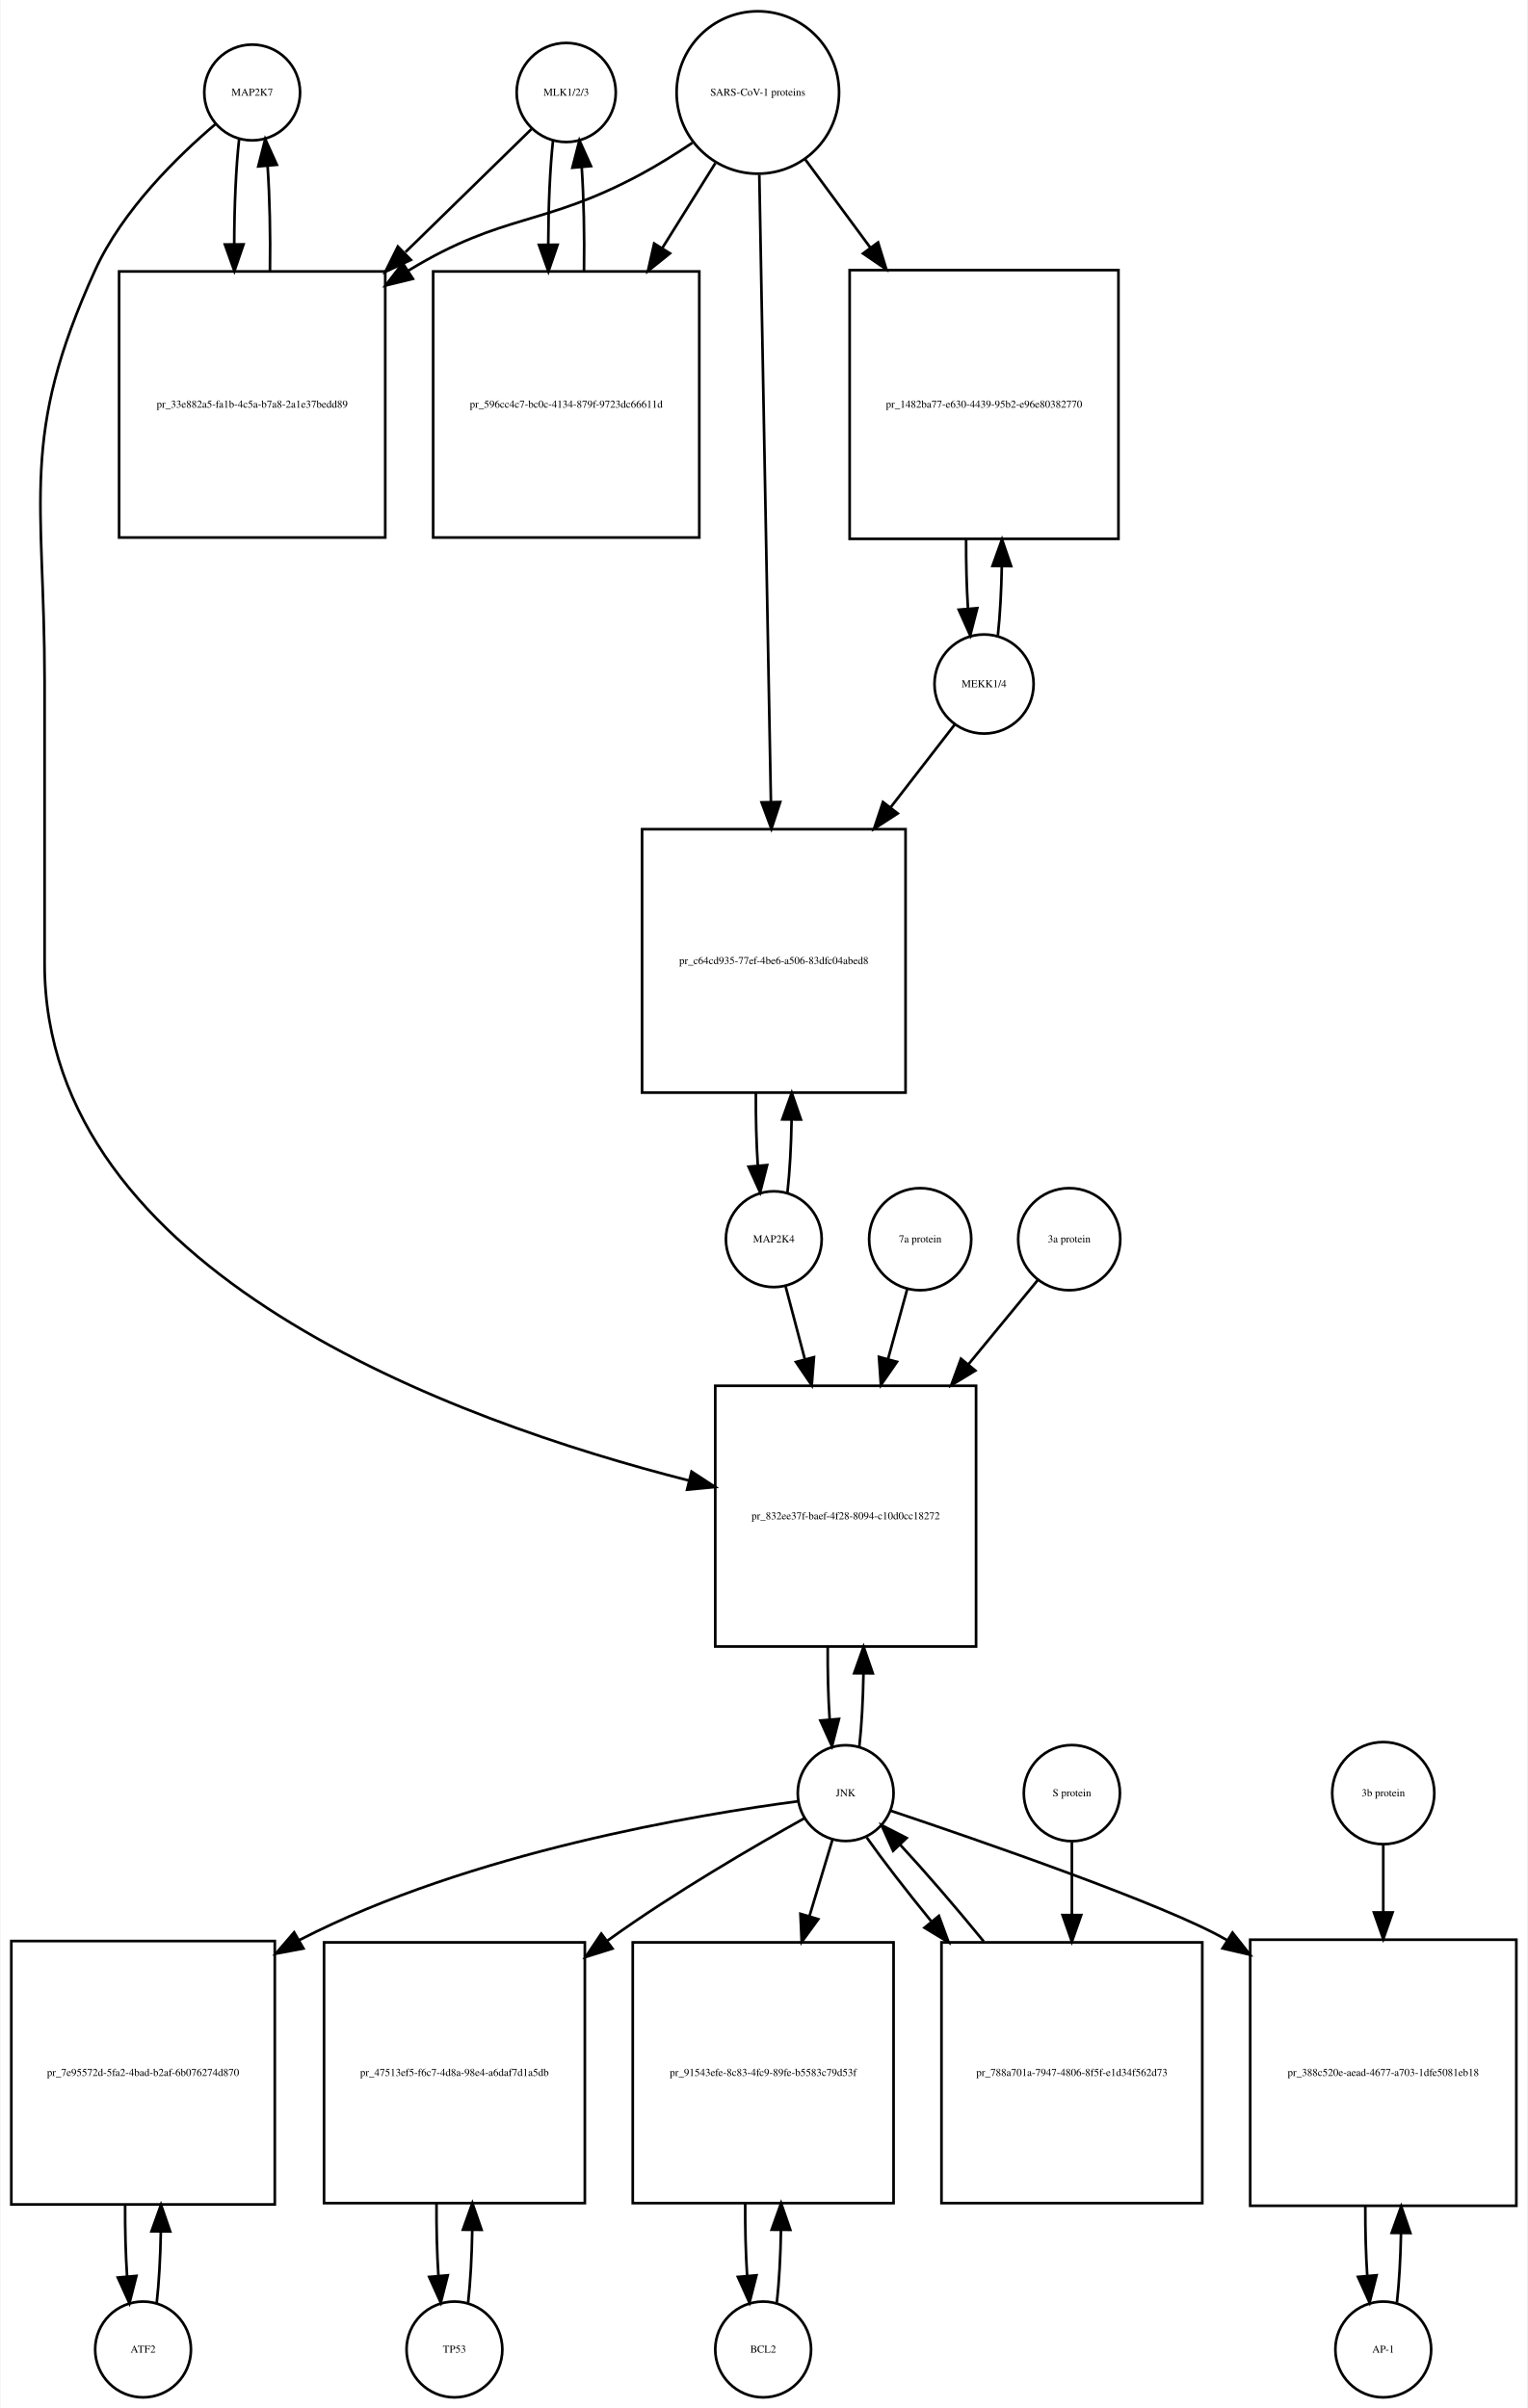
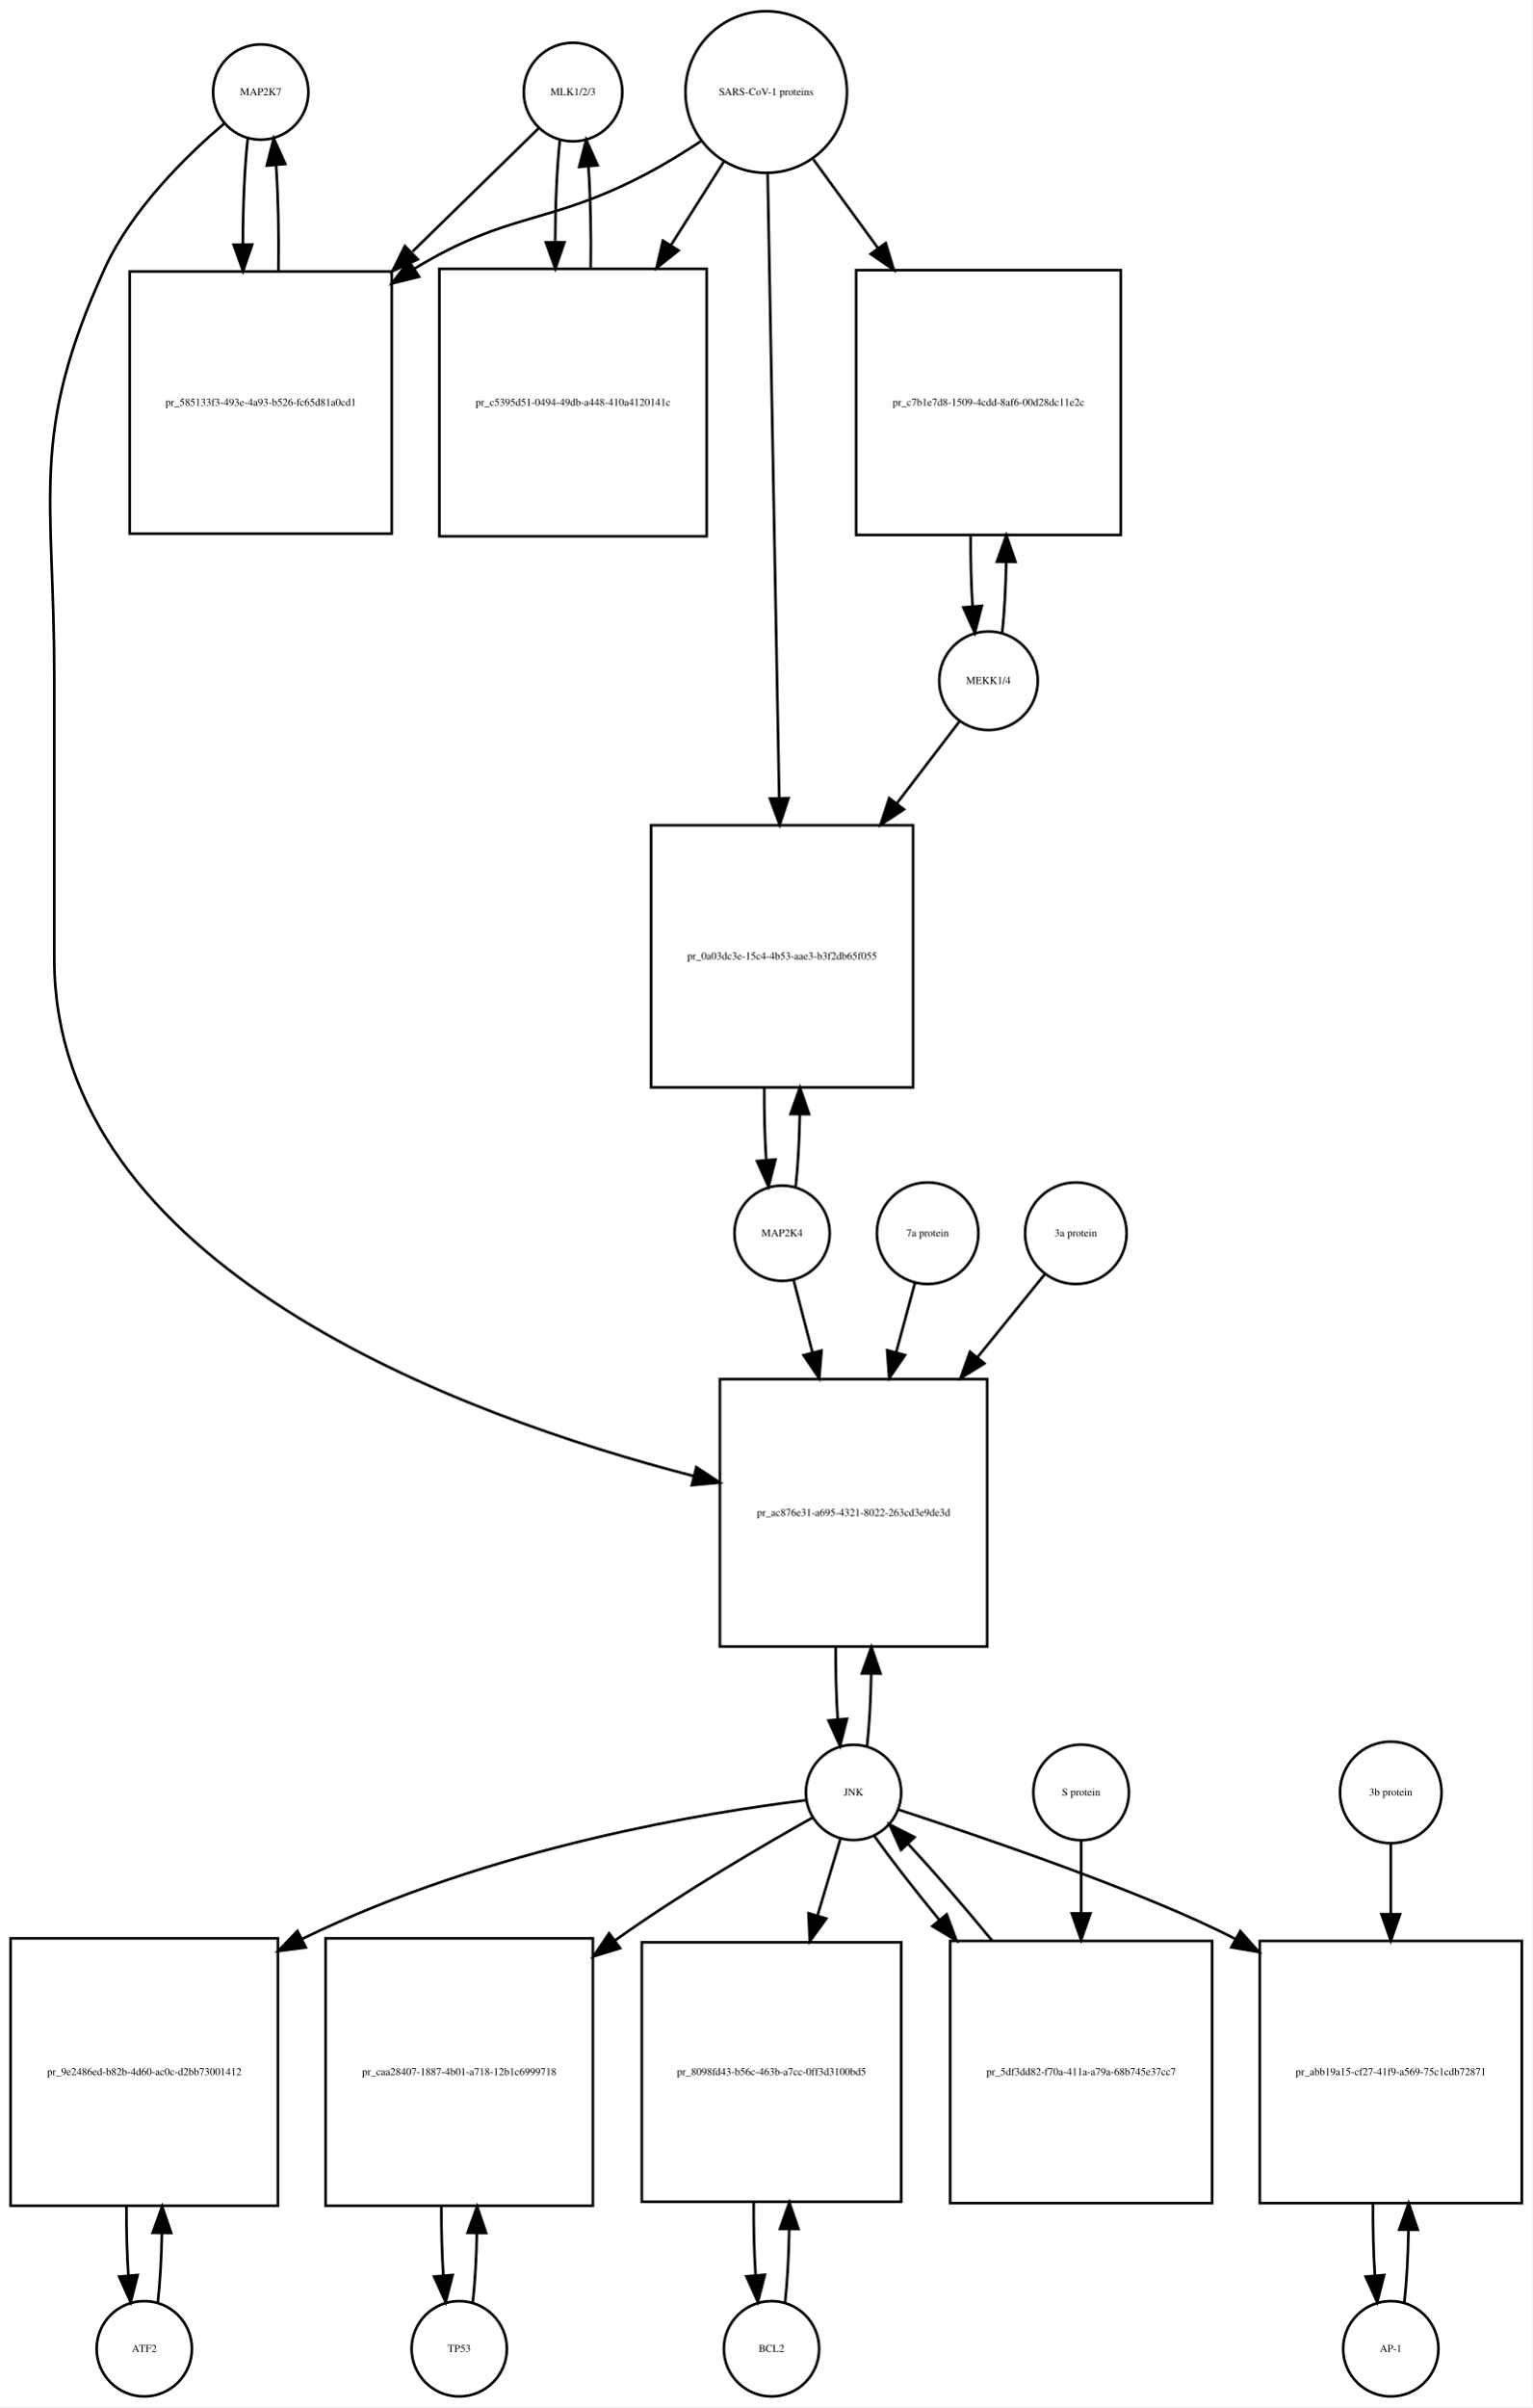
- <svg xmlns="http://www.w3.org/2000/svg" width="574pt" height="905pt" viewBox="0.00 0.00 573.50 905.01">
-   <g id="graph0" class="graph" transform="scale(1 1) rotate(0) translate(4 901.009)">
-     <polygon fill="white" stroke="none" points="-4,4 -4,-901.009 569.5,-901.009 569.5,4 -4,4" />
+ <svg xmlns="http://www.w3.org/2000/svg" width="579pt" height="909pt" viewBox="0.00 0.00 579.00 909.01">
+   <g id="graph0" class="graph" transform="scale(1 1) rotate(0) translate(4 905.009)">
+     <polygon fill="white" stroke="none" points="-4,4 -4,-905.009 575,-905.009 575,4 -4,4" />
    <g id="node1" class="node">
-       <ellipse fill="none" stroke="black" cx="90.5" cy="-866.25" rx="18" ry="18" />
-       <text text-anchor="middle" x="90.5" y="-865.05" font-family="Times,serif" font-size="4.00">MAP2K7</text>
+       <ellipse fill="none" stroke="black" cx="94.5" cy="-870.25" rx="18" ry="18" />
+       <text text-anchor="middle" x="94.5" y="-869.05" font-family="Times,serif" font-size="4.00">MAP2K7</text>
    </g>
    <g id="node2" class="node">
-       <polygon fill="none" stroke="black" points="140.5,-798.991 40.5,-798.991 40.5,-698.991 140.5,-698.991 140.5,-798.991" />
-       <text text-anchor="middle" x="90.5" y="-747.791" font-family="Times,serif" font-size="4.00">pr_33e882a5-fa1b-4c5a-b7a8-2a1e37bedd89</text>
+       <polygon fill="none" stroke="black" points="144,-802.491 45,-802.491 45,-703.491 144,-703.491 144,-802.491" />
+       <text text-anchor="middle" x="94.5" y="-751.791" font-family="Times,serif" font-size="4.00">pr_585133f3-493e-4a93-b526-fc65d81a0cd1</text>
    </g>
    <g id="edge1" class="edge">
-       <path fill="none" stroke="black" d="M85.599,-848.736C84.409,-838.166 83.793,-823.745 83.752,-809.19" />
-       <polygon fill="black" stroke="black" points="87.252,-809.16 83.815,-799.139 80.252,-809.116 87.252,-809.16" />
+       <path fill="none" stroke="black" d="M89.599,-852.736C88.398,-842.065 87.782,-827.469 87.751,-812.773" />
+       <polygon fill="black" stroke="black" points="91.252,-812.654 87.824,-802.629 84.252,-812.604 91.252,-812.654" />
    </g>
    <g id="node20" class="node">
-       <polygon fill="none" stroke="black" points="362.5,-380.184 264.5,-380.184 264.5,-282.184 362.5,-282.184 362.5,-380.184" />
-       <text text-anchor="middle" x="313.5" y="-329.984" font-family="Times,serif" font-size="4.00">pr_832ee37f-baef-4f28-8094-c10d0cc18272</text>
+       <polygon fill="none" stroke="black" points="369,-384.184 268,-384.184 268,-283.184 369,-283.184 369,-384.184" />
+       <text text-anchor="middle" x="318.5" y="-332.484" font-family="Times,serif" font-size="4.00">pr_ac876e31-a695-4321-8022-263cd3e9de3d</text>
    </g>
    <g id="edge2" class="edge">
-       <path fill="none" stroke="black" d="M76.638,-854.311C62.68,-842.435 41.786,-822.109 31.5,-799.491 2.85,-736.488 12.5,-714.14 12.5,-644.929 12.5,-644.929 12.5,-644.929 12.5,-538.868 12.5,-422.59 167.036,-366.831 254.65,-344.562" />
-       <polygon fill="black" stroke="black" points="255.601,-347.932 264.469,-342.135 253.922,-341.137 255.601,-347.932" />
+       <path fill="none" stroke="black" d="M80.638,-858.311C66.68,-846.435 45.786,-826.109 35.5,-803.491 6.85,-740.488 16.5,-718.14 16.5,-648.929 16.5,-648.929 16.5,-648.929 16.5,-542.868 16.5,-426.67 169.926,-370.351 258.065,-347.584" />
+       <polygon fill="black" stroke="black" points="259.106,-350.932 267.952,-345.1 257.401,-344.143 259.106,-350.932" />
    </g>
    <g id="edge3" class="edge">
-       <path fill="none" stroke="black" d="M97.185,-799.139C97.395,-812.725 97.096,-826.954 96.287,-838.717" />
-       <polygon fill="black" stroke="black" points="92.796,-838.466 95.401,-848.736 99.768,-839.083 92.796,-838.466" />
+       <path fill="none" stroke="black" d="M101.176,-802.629C101.402,-816.329 101.108,-830.724 100.294,-842.613" />
+       <polygon fill="black" stroke="black" points="96.794,-842.467 99.401,-852.736 103.767,-843.083 96.794,-842.467" />
    </g>
    <g id="node3" class="node">
-       <ellipse fill="none" stroke="black" cx="208.5" cy="-866.25" rx="18.623" ry="18.623" />
-       <text text-anchor="middle" x="208.5" y="-865.05" font-family="Times,serif" font-size="4.00">MLK1/2/3</text>
+       <ellipse fill="none" stroke="black" cx="212.5" cy="-870.25" rx="18.623" ry="18.623" />
+       <text text-anchor="middle" x="212.5" y="-869.05" font-family="Times,serif" font-size="4.00">MLK1/2/3</text>
    </g>
    <g id="edge4" class="edge">
-       <path fill="none" stroke="black" d="M195.421,-852.475C183.765,-841.089 165.851,-823.592 148.105,-806.258" />
-       <polygon fill="black" stroke="black" points="150.129,-803.342 140.529,-798.858 145.237,-808.349 150.129,-803.342" />
+       <path fill="none" stroke="black" d="M199.421,-856.475C187.713,-845.038 169.69,-827.434 151.866,-810.024" />
+       <polygon fill="black" stroke="black" points="153.857,-807.077 144.258,-802.593 148.966,-812.084 153.857,-807.077" />
    </g>
    <g id="node5" class="node">
-       <polygon fill="none" stroke="black" points="258.5,-798.991 158.5,-798.991 158.5,-698.991 258.5,-698.991 258.5,-798.991" />
-       <text text-anchor="middle" x="208.5" y="-747.791" font-family="Times,serif" font-size="4.00">pr_596cc4c7-bc0c-4134-879f-9723dc66611d</text>
+       <polygon fill="none" stroke="black" points="263,-803.491 162,-803.491 162,-702.491 263,-702.491 263,-803.491" />
+       <text text-anchor="middle" x="212.5" y="-751.791" font-family="Times,serif" font-size="4.00">pr_c5395d51-0494-49db-a448-410a4120141c</text>
    </g>
    <g id="edge5" class="edge">
-       <path fill="none" stroke="black" d="M203.545,-848.243C202.395,-837.762 201.798,-823.634 201.753,-809.363" />
-       <polygon fill="black" stroke="black" points="205.255,-809.018 201.818,-798.996 198.255,-808.974 205.255,-809.018" />
+       <path fill="none" stroke="black" d="M207.545,-852.243C206.406,-841.863 205.809,-827.905 205.754,-813.774" />
+       <polygon fill="black" stroke="black" points="209.256,-813.522 205.81,-803.503 202.256,-813.484 209.256,-813.522" />
    </g>
    <g id="node4" class="node">
-       <ellipse fill="none" stroke="black" cx="280.5" cy="-866.25" rx="30.52" ry="30.52" />
-       <text text-anchor="middle" x="280.5" y="-865.05" font-family="Times,serif" font-size="4.00">SARS-CoV-1 proteins</text>
+       <ellipse fill="none" stroke="black" cx="285.5" cy="-870.25" rx="30.52" ry="30.52" />
+       <text text-anchor="middle" x="285.5" y="-869.05" font-family="Times,serif" font-size="4.00">SARS-CoV-1 proteins</text>
    </g>
    <g id="edge6" class="edge">
-       <path fill="none" stroke="black" d="M255.918,-847.348C249.731,-843.202 242.997,-838.986 236.5,-835.491 199.647,-815.667 185.28,-821.192 149.5,-799.491 149.407,-799.434 149.314,-799.378 149.221,-799.321" />
-       <polygon fill="black" stroke="black" points="150.888,-796.229 140.6,-793.697 147.063,-802.092 150.888,-796.229" />
+       <path fill="none" stroke="black" d="M260.804,-851.669C254.347,-847.423 247.29,-843.08 240.5,-839.491 203.142,-819.741 188.583,-825.484 152.5,-803.491 152.412,-803.437 152.323,-803.383 152.235,-803.329" />
+       <polygon fill="black" stroke="black" points="154.328,-800.516 144.046,-797.959 150.489,-806.369 154.328,-800.516" />
    </g>
    <g id="edge7" class="edge">
-       <path fill="none" stroke="black" d="M264.521,-839.67C258.578,-830.157 251.569,-818.936 244.556,-807.71" />
-       <polygon fill="black" stroke="black" points="247.477,-805.78 239.211,-799.153 241.54,-809.489 247.477,-805.78" />
+       <path fill="none" stroke="black" d="M269.48,-843.956C263.527,-834.556 256.499,-823.46 249.449,-812.328" />
+       <polygon fill="black" stroke="black" points="252.378,-810.412 244.07,-803.837 246.464,-814.158 252.378,-810.412" />
    </g>
    <g id="node17" class="node">
-       <polygon fill="none" stroke="black" points="416,-799.491 315,-799.491 315,-698.491 416,-698.491 416,-799.491" />
-       <text text-anchor="middle" x="365.5" y="-747.791" font-family="Times,serif" font-size="4.00">pr_1482ba77-e630-4439-95b2-e96e80382770</text>
+       <polygon fill="none" stroke="black" points="419.5,-802.991 319.5,-802.991 319.5,-702.991 419.5,-702.991 419.5,-802.991" />
+       <text text-anchor="middle" x="369.5" y="-751.791" font-family="Times,serif" font-size="4.00">pr_c7b1e7d8-1509-4cdd-8af6-00d28dc11e2c</text>
    </g>
    <g id="edge8" class="edge">
-       <path fill="none" stroke="black" d="M298.319,-841.088C305.518,-831.326 314.162,-819.604 322.817,-807.869" />
-       <polygon fill="black" stroke="black" points="325.674,-809.892 328.792,-799.766 320.04,-805.737 325.674,-809.892" />
+       <path fill="none" stroke="black" d="M303.314,-844.806C310.514,-834.927 319.152,-823.074 327.775,-811.243" />
+       <polygon fill="black" stroke="black" points="330.663,-813.223 333.724,-803.08 325.006,-809.1 330.663,-813.223" />
    </g>
    <g id="node19" class="node">
-       <polygon fill="none" stroke="black" points="336,-589.368 237,-589.368 237,-490.368 336,-490.368 336,-589.368" />
-       <text text-anchor="middle" x="286.5" y="-538.668" font-family="Times,serif" font-size="4.00">pr_c64cd935-77ef-4be6-a506-83dfc04abed8</text>
+       <polygon fill="none" stroke="black" points="341,-593.368 242,-593.368 242,-494.368 341,-494.368 341,-593.368" />
+       <text text-anchor="middle" x="291.5" y="-542.668" font-family="Times,serif" font-size="4.00">pr_0a03dc3e-15c4-4b53-aae3-b3f2db65f055</text>
    </g>
    <g id="edge9" class="edge">
-       <path fill="none" stroke="black" d="M281.054,-835.314C282.042,-781.906 284.124,-669.297 285.409,-599.857" />
-       <polygon fill="black" stroke="black" points="288.914,-599.582 285.6,-589.519 281.916,-599.452 288.914,-599.582" />
+       <path fill="none" stroke="black" d="M286.054,-839.314C287.042,-785.906 289.124,-673.297 290.409,-603.857" />
+       <polygon fill="black" stroke="black" points="293.914,-603.582 290.6,-593.519 286.916,-603.452 293.914,-603.582" />
    </g>
    <g id="edge10" class="edge">
-       <path fill="none" stroke="black" d="M215.182,-798.996C215.395,-812.444 215.107,-826.532 214.319,-838.243" />
-       <polygon fill="black" stroke="black" points="210.829,-837.979 213.455,-848.243 217.803,-838.581 210.829,-837.979" />
+       <path fill="none" stroke="black" d="M219.19,-803.503C219.386,-816.701 219.101,-830.478 218.336,-841.991" />
+       <polygon fill="black" stroke="black" points="214.824,-841.98 217.455,-852.243 221.799,-842.579 214.824,-841.98" />
    </g>
    <g id="node6" class="node">
-       <ellipse fill="none" stroke="black" cx="49.5" cy="-18" rx="18" ry="18" />
-       <text text-anchor="middle" x="49.5" y="-16.8" font-family="Times,serif" font-size="4.00">ATF2</text>
+       <ellipse fill="none" stroke="black" cx="50.5" cy="-18" rx="18" ry="18" />
+       <text text-anchor="middle" x="50.5" y="-16.8" font-family="Times,serif" font-size="4.00">ATF2</text>
    </g>
    <g id="node7" class="node">
-       <polygon fill="none" stroke="black" points="99,-171.5 0,-171.5 0,-72.5 99,-72.5 99,-171.5" />
-       <text text-anchor="middle" x="49.5" y="-120.8" font-family="Times,serif" font-size="4.00">pr_7e95572d-5fa2-4bad-b2af-6b076274d870</text>
+       <polygon fill="none" stroke="black" points="101,-173 0,-173 0,-72 101,-72 101,-173" />
+       <text text-anchor="middle" x="50.5" y="-121.3" font-family="Times,serif" font-size="4.00">pr_9e2486ed-b82b-4d60-ac0c-d2bb73001412</text>
    </g>
    <g id="edge11" class="edge">
-       <path fill="none" stroke="black" d="M54.613,-35.374C55.474,-42.882 55.996,-52.286 56.177,-62.091" />
-       <polygon fill="black" stroke="black" points="52.679,-62.413 56.243,-72.39 59.679,-62.368 52.679,-62.413" />
+       <path fill="none" stroke="black" d="M55.628,-35.582C56.462,-42.947 56.975,-52.111 57.166,-61.684" />
+       <polygon fill="black" stroke="black" points="53.666,-61.78 57.247,-71.751 60.666,-61.723 53.666,-61.78" />
    </g>
    <g id="edge12" class="edge">
-       <path fill="none" stroke="black" d="M42.757,-72.39C42.705,-63.114 42.953,-53.732 43.498,-45.476" />
-       <polygon fill="black" stroke="black" points="46.997,-45.642 44.387,-35.374 40.024,-45.029 46.997,-45.642" />
+       <path fill="none" stroke="black" d="M43.753,-71.751C43.722,-62.774 43.967,-53.735 44.489,-45.738" />
+       <polygon fill="black" stroke="black" points="47.993,-45.848 45.372,-35.582 41.019,-45.242 47.993,-45.848" />
    </g>
    <g id="node8" class="node">
-       <ellipse fill="none" stroke="black" cx="313.5" cy="-227.092" rx="18" ry="18" />
-       <text text-anchor="middle" x="313.5" y="-225.892" font-family="Times,serif" font-size="4.00">JNK</text>
+       <ellipse fill="none" stroke="black" cx="318.5" cy="-228.092" rx="18" ry="18" />
+       <text text-anchor="middle" x="318.5" y="-226.892" font-family="Times,serif" font-size="4.00">JNK</text>
    </g>
    <g id="edge13" class="edge">
-       <path fill="none" stroke="black" d="M295.566,-224.014C258.733,-219.19 172.64,-205.028 108.5,-172 108.404,-171.95 108.308,-171.901 108.212,-171.851" />
-       <polygon fill="black" stroke="black" points="109.758,-168.703 99.345,-166.748 106.266,-174.77 109.758,-168.703" />
+       <path fill="none" stroke="black" d="M300.488,-225.15C264.607,-220.736 182.115,-207.844 110.18,-172.778" />
+       <polygon fill="black" stroke="black" points="111.518,-169.533 101.013,-168.156 108.366,-175.783 111.518,-169.533" />
    </g>
    <g id="node10" class="node">
-       <polygon fill="none" stroke="black" points="215.5,-171 117.5,-171 117.5,-73 215.5,-73 215.5,-171" />
-       <text text-anchor="middle" x="166.5" y="-120.8" font-family="Times,serif" font-size="4.00">pr_47513ef5-f6c7-4d8a-98e4-a6daf7d1a5db</text>
+       <polygon fill="none" stroke="black" points="220,-173 119,-173 119,-72 220,-72 220,-173" />
+       <text text-anchor="middle" x="169.5" y="-121.3" font-family="Times,serif" font-size="4.00">pr_caa28407-1887-4b01-a718-12b1c6999718</text>
    </g>
    <g id="edge14" class="edge">
-       <path fill="none" stroke="black" d="M297.921,-217.601C279.78,-207.494 249.156,-189.744 224.5,-172 224.319,-171.87 224.139,-171.74 223.958,-171.609" />
-       <polygon fill="black" stroke="black" points="225.872,-168.67 215.766,-165.489 221.683,-174.278 225.872,-168.67" />
+       <path fill="none" stroke="black" d="M302.957,-218.55C284.851,-208.395 254.259,-190.599 229.5,-173 229.115,-172.726 228.729,-172.451 228.342,-172.173" />
+       <polygon fill="black" stroke="black" points="230.294,-169.264 220.17,-166.14 226.136,-174.895 230.294,-169.264" />
    </g>
    <g id="node12" class="node">
-       <polygon fill="none" stroke="black" points="331.5,-171 233.5,-171 233.5,-73 331.5,-73 331.5,-171" />
-       <text text-anchor="middle" x="282.5" y="-120.8" font-family="Times,serif" font-size="4.00">pr_91543efe-8c83-4fc9-89fe-b5583c79d53f</text>
+       <polygon fill="none" stroke="black" points="336.5,-171.5 238.5,-171.5 238.5,-73.5 336.5,-73.5 336.5,-171.5" />
+       <text text-anchor="middle" x="287.5" y="-121.3" font-family="Times,serif" font-size="4.00">pr_8098fd43-b56c-463b-a7cc-0ff3d3100bd5</text>
    </g>
    <g id="edge15" class="edge">
-       <path fill="none" stroke="black" d="M308.519,-209.528C306.108,-201.51 303.054,-191.354 299.893,-180.842" />
-       <polygon fill="black" stroke="black" points="303.208,-179.709 296.976,-171.141 296.504,-181.725 303.208,-179.709" />
+       <path fill="none" stroke="black" d="M313.519,-210.448C311.108,-202.391 308.054,-192.185 304.893,-181.623" />
+       <polygon fill="black" stroke="black" points="308.196,-180.451 301.976,-171.874 301.49,-182.458 308.196,-180.451" />
    </g>
    <g id="node14" class="node">
-       <polygon fill="none" stroke="black" points="565.5,-172 465.5,-172 465.5,-72 565.5,-72 565.5,-172" />
-       <text text-anchor="middle" x="515.5" y="-120.8" font-family="Times,serif" font-size="4.00">pr_388c520e-aead-4677-a703-1dfe5081eb18</text>
+       <polygon fill="none" stroke="black" points="571,-172 472,-172 472,-73 571,-73 571,-172" />
+       <text text-anchor="middle" x="521.5" y="-121.3" font-family="Times,serif" font-size="4.00">pr_abb19a15-cf27-41f9-a569-75c1cdb72871</text>
    </g>
    <g id="edge16" class="edge">
-       <path fill="none" stroke="black" d="M330.431,-220.476C363.237,-209.466 434.194,-184.99 456.5,-172 456.593,-171.946 456.687,-171.891 456.78,-171.836" />
-       <polygon fill="black" stroke="black" points="458.857,-174.664 465.446,-166.368 455.122,-168.744 458.857,-174.664" />
+       <path fill="none" stroke="black" d="M335.429,-221.604C365.757,-211.651 428.781,-190.383 462.881,-172.69" />
+       <polygon fill="black" stroke="black" points="464.635,-175.72 471.681,-167.807 461.239,-169.599 464.635,-175.72" />
    </g>
    <g id="edge17" class="edge">
-       <path fill="none" stroke="black" d="M318.639,-244.704C319.509,-252.393 320.026,-262.036 320.192,-272.049" />
-       <polygon fill="black" stroke="black" points="316.692,-272.144 320.24,-282.127 323.692,-272.111 316.692,-272.144" />
+       <path fill="none" stroke="black" d="M323.6,-245.608C324.471,-253.265 324.997,-262.882 325.178,-272.907" />
+       <polygon fill="black" stroke="black" points="321.679,-273.035 325.245,-283.012 328.679,-272.989 321.679,-273.035" />
    </g>
    <g id="node23" class="node">
-       <polygon fill="none" stroke="black" points="447.5,-171 349.5,-171 349.5,-73 447.5,-73 447.5,-171" />
-       <text text-anchor="middle" x="398.5" y="-120.8" font-family="Times,serif" font-size="4.00">pr_788a701a-7947-4806-8f5f-e1d34f562d73</text>
+       <polygon fill="none" stroke="black" points="454,-172 355,-172 355,-73 454,-73 454,-172" />
+       <text text-anchor="middle" x="404.5" y="-121.3" font-family="Times,serif" font-size="4.00">pr_5df3dd82-f70a-411a-a79a-68b745e37cc7</text>
    </g>
    <g id="edge18" class="edge">
-       <path fill="none" stroke="black" d="M321.4,-210.434C327.466,-201.83 336.171,-190.578 345.581,-179.023" />
-       <polygon fill="black" stroke="black" points="348.529,-180.949 352.184,-171.004 343.126,-176.499 348.529,-180.949" />
+       <path fill="none" stroke="black" d="M326.234,-211.807C332.381,-203.127 341.306,-191.664 350.966,-179.883" />
+       <polygon fill="black" stroke="black" points="353.712,-182.054 357.397,-172.121 348.322,-177.588 353.712,-182.054" />
    </g>
    <g id="node9" class="node">
-       <ellipse fill="none" stroke="black" cx="166.5" cy="-18" rx="18" ry="18" />
-       <text text-anchor="middle" x="166.5" y="-16.8" font-family="Times,serif" font-size="4.00">TP53</text>
+       <ellipse fill="none" stroke="black" cx="169.5" cy="-18" rx="18" ry="18" />
+       <text text-anchor="middle" x="169.5" y="-16.8" font-family="Times,serif" font-size="4.00">TP53</text>
    </g>
    <g id="edge19" class="edge">
-       <path fill="none" stroke="black" d="M171.639,-35.597C172.509,-43.28 173.026,-52.913 173.192,-62.917" />
-       <polygon fill="black" stroke="black" points="169.692,-63.004 173.24,-72.987 176.692,-62.97 169.692,-63.004" />
+       <path fill="none" stroke="black" d="M174.628,-35.582C175.462,-42.947 175.975,-52.111 176.165,-61.684" />
+       <polygon fill="black" stroke="black" points="172.666,-61.78 176.247,-71.751 179.666,-61.723 172.666,-61.78" />
    </g>
    <g id="edge20" class="edge">
-       <path fill="none" stroke="black" d="M159.76,-72.987C159.696,-63.646 159.934,-54.17 160.475,-45.82" />
-       <polygon fill="black" stroke="black" points="163.985,-45.862 161.361,-35.597 157.011,-45.258 163.985,-45.862" />
+       <path fill="none" stroke="black" d="M162.753,-71.751C162.722,-62.774 162.967,-53.735 163.489,-45.738" />
+       <polygon fill="black" stroke="black" points="166.993,-45.848 164.372,-35.582 160.019,-45.242 166.993,-45.848" />
    </g>
    <g id="node11" class="node">
-       <ellipse fill="none" stroke="black" cx="282.5" cy="-18" rx="18" ry="18" />
-       <text text-anchor="middle" x="282.5" y="-16.8" font-family="Times,serif" font-size="4.00">BCL2</text>
+       <ellipse fill="none" stroke="black" cx="287.5" cy="-18" rx="18" ry="18" />
+       <text text-anchor="middle" x="287.5" y="-16.8" font-family="Times,serif" font-size="4.00">BCL2</text>
    </g>
    <g id="edge21" class="edge">
-       <path fill="none" stroke="black" d="M287.639,-35.597C288.509,-43.28 289.026,-52.913 289.192,-62.917" />
-       <polygon fill="black" stroke="black" points="285.692,-63.004 289.24,-72.987 292.692,-62.97 285.692,-63.004" />
+       <path fill="none" stroke="black" d="M292.639,-35.679C293.509,-43.399 294.026,-53.079 294.192,-63.133" />
+       <polygon fill="black" stroke="black" points="290.692,-63.268 294.24,-73.251 297.692,-63.235 290.692,-63.268" />
    </g>
    <g id="edge22" class="edge">
-       <path fill="none" stroke="black" d="M275.76,-72.987C275.696,-63.646 275.934,-54.17 276.475,-45.82" />
-       <polygon fill="black" stroke="black" points="279.985,-45.862 277.361,-35.597 273.011,-45.258 279.985,-45.862" />
+       <path fill="none" stroke="black" d="M280.76,-73.251C280.695,-63.759 280.94,-54.129 281.494,-45.669" />
+       <polygon fill="black" stroke="black" points="284.983,-45.944 282.361,-35.679 278.009,-45.338 284.983,-45.944" />
    </g>
    <g id="node13" class="node">
-       <ellipse fill="none" stroke="black" cx="515.5" cy="-18" rx="18" ry="18" />
-       <text text-anchor="middle" x="515.5" y="-16.8" font-family="Times,serif" font-size="4.00">AP-1</text>
+       <ellipse fill="none" stroke="black" cx="521.5" cy="-18" rx="18" ry="18" />
+       <text text-anchor="middle" x="521.5" y="-16.8" font-family="Times,serif" font-size="4.00">AP-1</text>
    </g>
    <g id="edge23" class="edge">
-       <path fill="none" stroke="black" d="M520.641,-35.615C521.475,-42.991 521.985,-52.162 522.171,-61.733" />
-       <polygon fill="black" stroke="black" points="518.671,-61.819 522.246,-71.793 525.671,-61.767 518.671,-61.819" />
+       <path fill="none" stroke="black" d="M526.626,-35.566C527.496,-43.238 528.017,-52.864 528.187,-62.873" />
+       <polygon fill="black" stroke="black" points="524.688,-62.971 528.242,-72.951 531.688,-62.933 524.688,-62.971" />
    </g>
    <g id="edge24" class="edge">
-       <path fill="none" stroke="black" d="M508.754,-71.793C508.717,-62.827 508.958,-53.786 509.478,-45.783" />
-       <polygon fill="black" stroke="black" points="512.982,-45.88 510.359,-35.615 506.009,-45.275 512.982,-45.88" />
+       <path fill="none" stroke="black" d="M514.758,-72.951C514.701,-63.597 514.943,-54.122 515.487,-45.779" />
+       <polygon fill="black" stroke="black" points="518.995,-45.832 516.374,-35.566 512.021,-45.226 518.995,-45.832" />
    </g>
    <g id="node15" class="node">
-       <ellipse fill="none" stroke="black" cx="515.5" cy="-227.092" rx="19.184" ry="19.184" />
-       <text text-anchor="middle" x="515.5" y="-225.892" font-family="Times,serif" font-size="4.00">3b protein</text>
+       <ellipse fill="none" stroke="black" cx="521.5" cy="-228.092" rx="19.184" ry="19.184" />
+       <text text-anchor="middle" x="521.5" y="-226.892" font-family="Times,serif" font-size="4.00">3b protein</text>
    </g>
    <g id="edge25" class="edge">
-       <path fill="none" stroke="black" d="M515.5,-207.661C515.5,-200.346 515.5,-191.487 515.5,-182.292" />
-       <polygon fill="black" stroke="black" points="519,-182.239 515.5,-172.239 512,-182.239 519,-182.239" />
+       <path fill="none" stroke="black" d="M521.5,-208.572C521.5,-200.97 521.5,-191.709 521.5,-182.132" />
+       <polygon fill="black" stroke="black" points="525,-182.092 521.5,-172.092 518,-182.092 525,-182.092" />
    </g>
    <g id="node16" class="node">
-       <ellipse fill="none" stroke="black" cx="365.5" cy="-643.929" rx="18.623" ry="18.623" />
-       <text text-anchor="middle" x="365.5" y="-642.729" font-family="Times,serif" font-size="4.00">MEKK1/4</text>
+       <ellipse fill="none" stroke="black" cx="369.5" cy="-647.929" rx="18.623" ry="18.623" />
+       <text text-anchor="middle" x="369.5" y="-646.729" font-family="Times,serif" font-size="4.00">MEKK1/4</text>
    </g>
    <g id="edge26" class="edge">
-       <path fill="none" stroke="black" d="M370.693,-662.19C371.501,-669.601 371.994,-678.741 372.174,-688.264" />
-       <polygon fill="black" stroke="black" points="368.674,-688.297 372.246,-698.271 375.673,-688.246 368.674,-688.297" />
+       <path fill="none" stroke="black" d="M374.666,-665.948C375.5,-673.494 376.005,-682.869 376.18,-692.627" />
+       <polygon fill="black" stroke="black" points="372.682,-692.896 376.243,-702.875 379.682,-692.853 372.682,-692.896" />
    </g>
    <g id="edge27" class="edge">
-       <path fill="none" stroke="black" d="M354.515,-628.738C348.039,-620.371 339.374,-609.176 330.401,-597.584" />
-       <polygon fill="black" stroke="black" points="333.052,-595.291 324.163,-589.526 327.517,-599.576 333.052,-595.291" />
+       <path fill="none" stroke="black" d="M358.654,-632.738C352.26,-624.371 343.704,-613.176 334.845,-601.584" />
+       <polygon fill="black" stroke="black" points="337.54,-599.346 328.687,-593.526 331.978,-603.596 337.54,-599.346" />
    </g>
    <g id="edge28" class="edge">
-       <path fill="none" stroke="black" d="M358.754,-698.271C358.717,-689.353 358.951,-680.363 359.454,-672.37" />
-       <polygon fill="black" stroke="black" points="362.959,-672.448 360.307,-662.19 355.984,-671.863 362.959,-672.448" />
+       <path fill="none" stroke="black" d="M362.757,-702.875C362.706,-693.646 362.945,-684.314 363.473,-676.066" />
+       <polygon fill="black" stroke="black" points="366.973,-676.208 364.334,-665.948 359.999,-675.615 366.973,-676.208" />
    </g>
    <g id="node18" class="node">
-       <ellipse fill="none" stroke="black" cx="286.5" cy="-435.276" rx="18" ry="18" />
-       <text text-anchor="middle" x="286.5" y="-434.076" font-family="Times,serif" font-size="4.00">MAP2K4</text>
+       <ellipse fill="none" stroke="black" cx="291.5" cy="-439.276" rx="18" ry="18" />
+       <text text-anchor="middle" x="291.5" y="-438.076" font-family="Times,serif" font-size="4.00">MAP2K4</text>
    </g>
    <g id="edge29" class="edge">
-       <path fill="none" stroke="black" d="M291.626,-452.857C292.496,-460.536 293.017,-470.17 293.187,-480.188" />
-       <polygon fill="black" stroke="black" points="289.688,-480.295 293.242,-490.276 296.688,-480.257 289.688,-480.295" />
+       <path fill="none" stroke="black" d="M296.626,-456.857C297.496,-464.536 298.017,-474.17 298.187,-484.188" />
+       <polygon fill="black" stroke="black" points="294.688,-484.295 298.242,-494.276 301.688,-484.257 294.688,-484.295" />
    </g>
    <g id="edge30" class="edge">
-       <path fill="none" stroke="black" d="M290.959,-417.417C292.981,-409.772 295.503,-400.232 298.122,-390.329" />
-       <polygon fill="black" stroke="black" points="301.585,-390.924 300.759,-380.362 294.818,-389.134 301.585,-390.924" />
+       <path fill="none" stroke="black" d="M295.838,-421.632C297.849,-413.917 300.373,-404.232 303.001,-394.151" />
+       <polygon fill="black" stroke="black" points="306.403,-394.975 305.538,-384.415 299.629,-393.209 306.403,-394.975" />
    </g>
    <g id="edge31" class="edge">
-       <path fill="none" stroke="black" d="M279.758,-490.276C279.701,-480.913 279.943,-471.43 280.487,-463.078" />
-       <polygon fill="black" stroke="black" points="283.996,-463.122 281.374,-452.857 277.022,-462.517 283.996,-463.122" />
+       <path fill="none" stroke="black" d="M284.758,-494.276C284.701,-484.913 284.943,-475.43 285.487,-467.078" />
+       <polygon fill="black" stroke="black" points="288.996,-467.122 286.374,-456.857 282.022,-466.517 288.996,-467.122" />
    </g>
    <g id="edge32" class="edge">
-       <path fill="none" stroke="black" d="M306.76,-282.127C306.696,-272.778 306.934,-263.294 307.475,-254.936" />
-       <polygon fill="black" stroke="black" points="310.986,-254.969 308.361,-244.704 304.012,-254.365 310.986,-254.969" />
+       <path fill="none" stroke="black" d="M311.755,-283.012C311.71,-273.624 311.962,-264.144 312.509,-255.806" />
+       <polygon fill="black" stroke="black" points="316.017,-255.875 313.4,-245.608 309.043,-255.266 316.017,-255.875" />
    </g>
    <g id="node21" class="node">
-       <ellipse fill="none" stroke="black" cx="341.5" cy="-435.276" rx="19.184" ry="19.184" />
-       <text text-anchor="middle" x="341.5" y="-434.076" font-family="Times,serif" font-size="4.00">7a protein</text>
+       <ellipse fill="none" stroke="black" cx="346.5" cy="-439.276" rx="19.184" ry="19.184" />
+       <text text-anchor="middle" x="346.5" y="-438.076" font-family="Times,serif" font-size="4.00">7a protein</text>
    </g>
    <g id="edge33" class="edge">
-       <path fill="none" stroke="black" d="M336.623,-416.493C334.555,-408.952 332.016,-399.695 329.387,-390.109" />
-       <polygon fill="black" stroke="black" points="332.762,-389.182 326.742,-380.464 326.011,-391.034 332.762,-389.182" />
+       <path fill="none" stroke="black" d="M341.75,-420.703C339.714,-413.17 337.205,-403.888 334.597,-394.24" />
+       <polygon fill="black" stroke="black" points="337.958,-393.26 331.97,-384.519 331.201,-395.086 337.958,-393.26" />
    </g>
    <g id="node22" class="node">
-       <ellipse fill="none" stroke="black" cx="397.5" cy="-435.276" rx="19.184" ry="19.184" />
-       <text text-anchor="middle" x="397.5" y="-434.076" font-family="Times,serif" font-size="4.00">3a protein</text>
+       <ellipse fill="none" stroke="black" cx="402.5" cy="-439.276" rx="19.184" ry="19.184" />
+       <text text-anchor="middle" x="402.5" y="-438.076" font-family="Times,serif" font-size="4.00">3a protein</text>
    </g>
    <g id="edge34" class="edge">
-       <path fill="none" stroke="black" d="M385.82,-420.08C378.794,-411.541 369.344,-400.055 359.597,-388.209" />
-       <polygon fill="black" stroke="black" points="362.227,-385.897 353.171,-380.399 356.822,-390.345 362.227,-385.897" />
+       <path fill="none" stroke="black" d="M390.82,-423.872C384.007,-415.47 374.916,-404.258 365.484,-392.626" />
+       <polygon fill="black" stroke="black" points="367.941,-390.099 358.924,-384.536 362.504,-394.508 367.941,-390.099" />
    </g>
    <g id="edge35" class="edge">
-       <path fill="none" stroke="black" d="M365.367,-171.358C354.831,-184.249 343.509,-197.408 334.076,-207.592" />
-       <polygon fill="black" stroke="black" points="331.327,-205.403 326.967,-215.059 336.397,-210.23 331.327,-205.403" />
+       <path fill="none" stroke="black" d="M370.898,-172.092C360.237,-185.047 348.788,-198.269 339.256,-208.502" />
+       <polygon fill="black" stroke="black" points="336.46,-206.361 332.074,-216.006 341.517,-211.202 336.46,-206.361" />
    </g>
    <g id="node24" class="node">
-       <ellipse fill="none" stroke="black" cx="398.5" cy="-227.092" rx="18.062" ry="18.062" />
-       <text text-anchor="middle" x="398.5" y="-225.892" font-family="Times,serif" font-size="4.00">S protein</text>
+       <ellipse fill="none" stroke="black" cx="404.5" cy="-228.092" rx="18.062" ry="18.062" />
+       <text text-anchor="middle" x="404.5" y="-226.892" font-family="Times,serif" font-size="4.00">S protein</text>
    </g>
    <g id="edge36" class="edge">
-       <path fill="none" stroke="black" d="M398.5,-208.604C398.5,-200.848 398.5,-191.231 398.5,-181.274" />
-       <polygon fill="black" stroke="black" points="402,-181.259 398.5,-171.259 395,-181.259 402,-181.259" />
+       <path fill="none" stroke="black" d="M404.5,-209.986C404.5,-202.228 404.5,-192.548 404.5,-182.5" />
+       <polygon fill="black" stroke="black" points="408,-182.386 404.5,-172.386 401,-182.386 408,-182.386" />
    </g>
  </g>
</svg>
